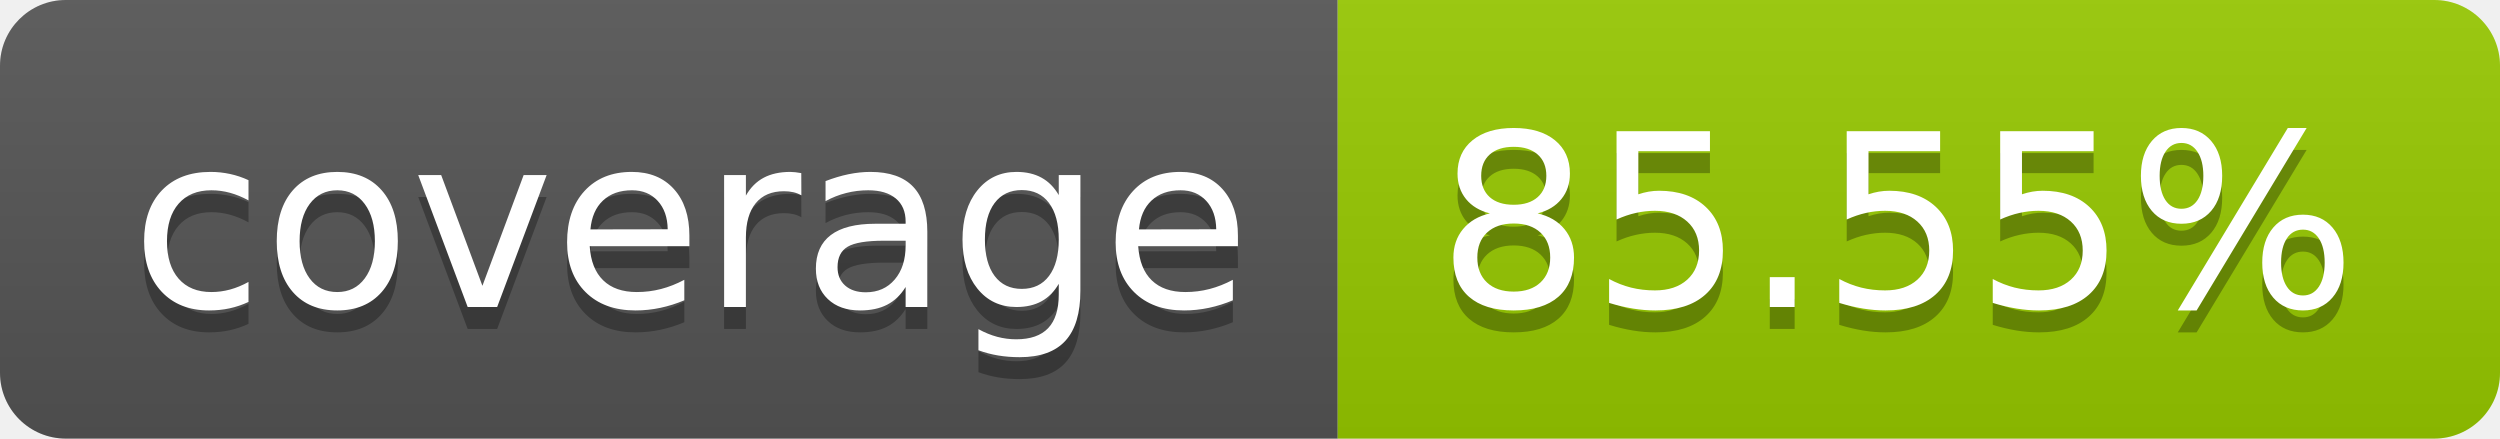
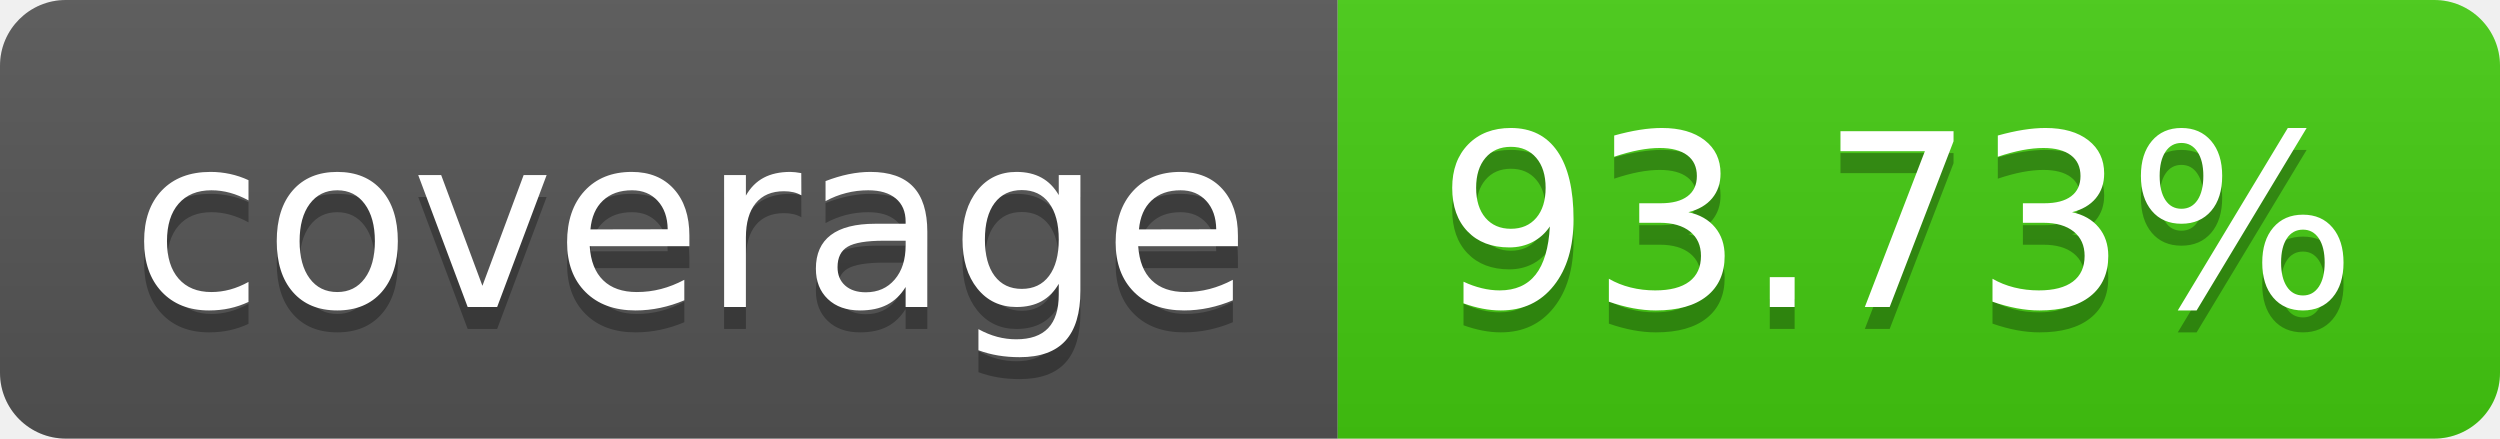
- <svg xmlns="http://www.w3.org/2000/svg" width="114" height="20" role="img" aria-label="coverage: 85.55%">
+ <svg xmlns="http://www.w3.org/2000/svg" width="114" height="20" role="img" aria-label="coverage: 93.73%">
  <linearGradient id="s" x2="0" y2="100%">
    <stop offset="0" stop-color="#bbb" stop-opacity=".1" />
    <stop offset="1" stop-opacity=".1" />
  </linearGradient>
  <clipPath id="r">
    <rect width="114" height="20" rx="3" fill="#fff" />
  </clipPath>
  <g clip-path="url(#r)">
    <rect width="61" height="20" fill="#555" />
-     <rect x="61" width="53" height="20" fill="#97ca00" />
+     <rect x="61" width="53" height="20" fill="#4c1" />
    <rect width="114" height="20" fill="url(#s)" />
  </g>
  <g fill="#fff" text-anchor="middle" font-family="Verdana,Geneva,DejaVu Sans,sans-serif" text-rendering="geometricPrecision" font-size="110">
    <text aria-hidden="true" x="315" y="150" fill="#010101" fill-opacity=".3" transform="scale(.1)" textLength="510">coverage</text>
    <text x="315" y="140" transform="scale(.1)" fill="#fff" textLength="510">coverage</text>
-     <text aria-hidden="true" x="865" y="150" fill="#010101" fill-opacity=".3" transform="scale(.1)" textLength="430">85.55%</text>
-     <text x="865" y="140" transform="scale(.1)" fill="#fff" textLength="430">85.55%</text>
+     <text aria-hidden="true" x="865" y="150" fill="#010101" fill-opacity=".3" transform="scale(.1)" textLength="430">93.73%</text>
+     <text x="865" y="140" transform="scale(.1)" fill="#fff" textLength="430">93.73%</text>
  </g>
</svg>
